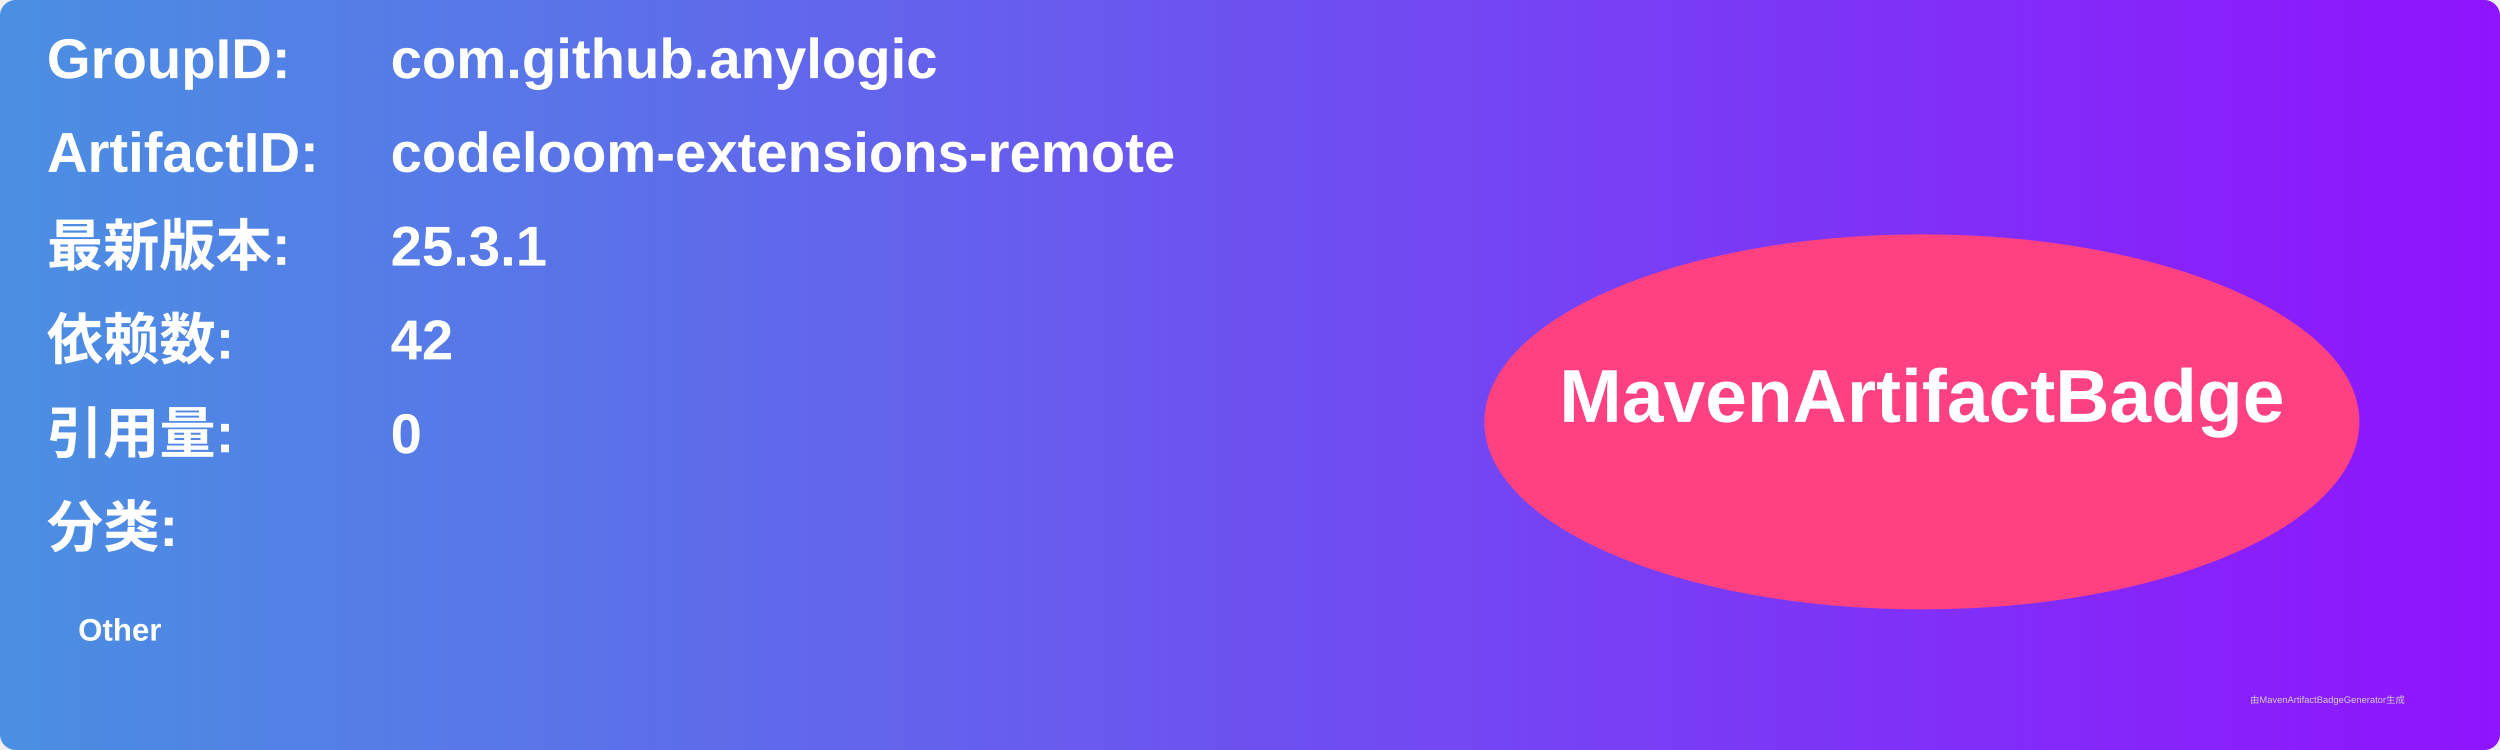
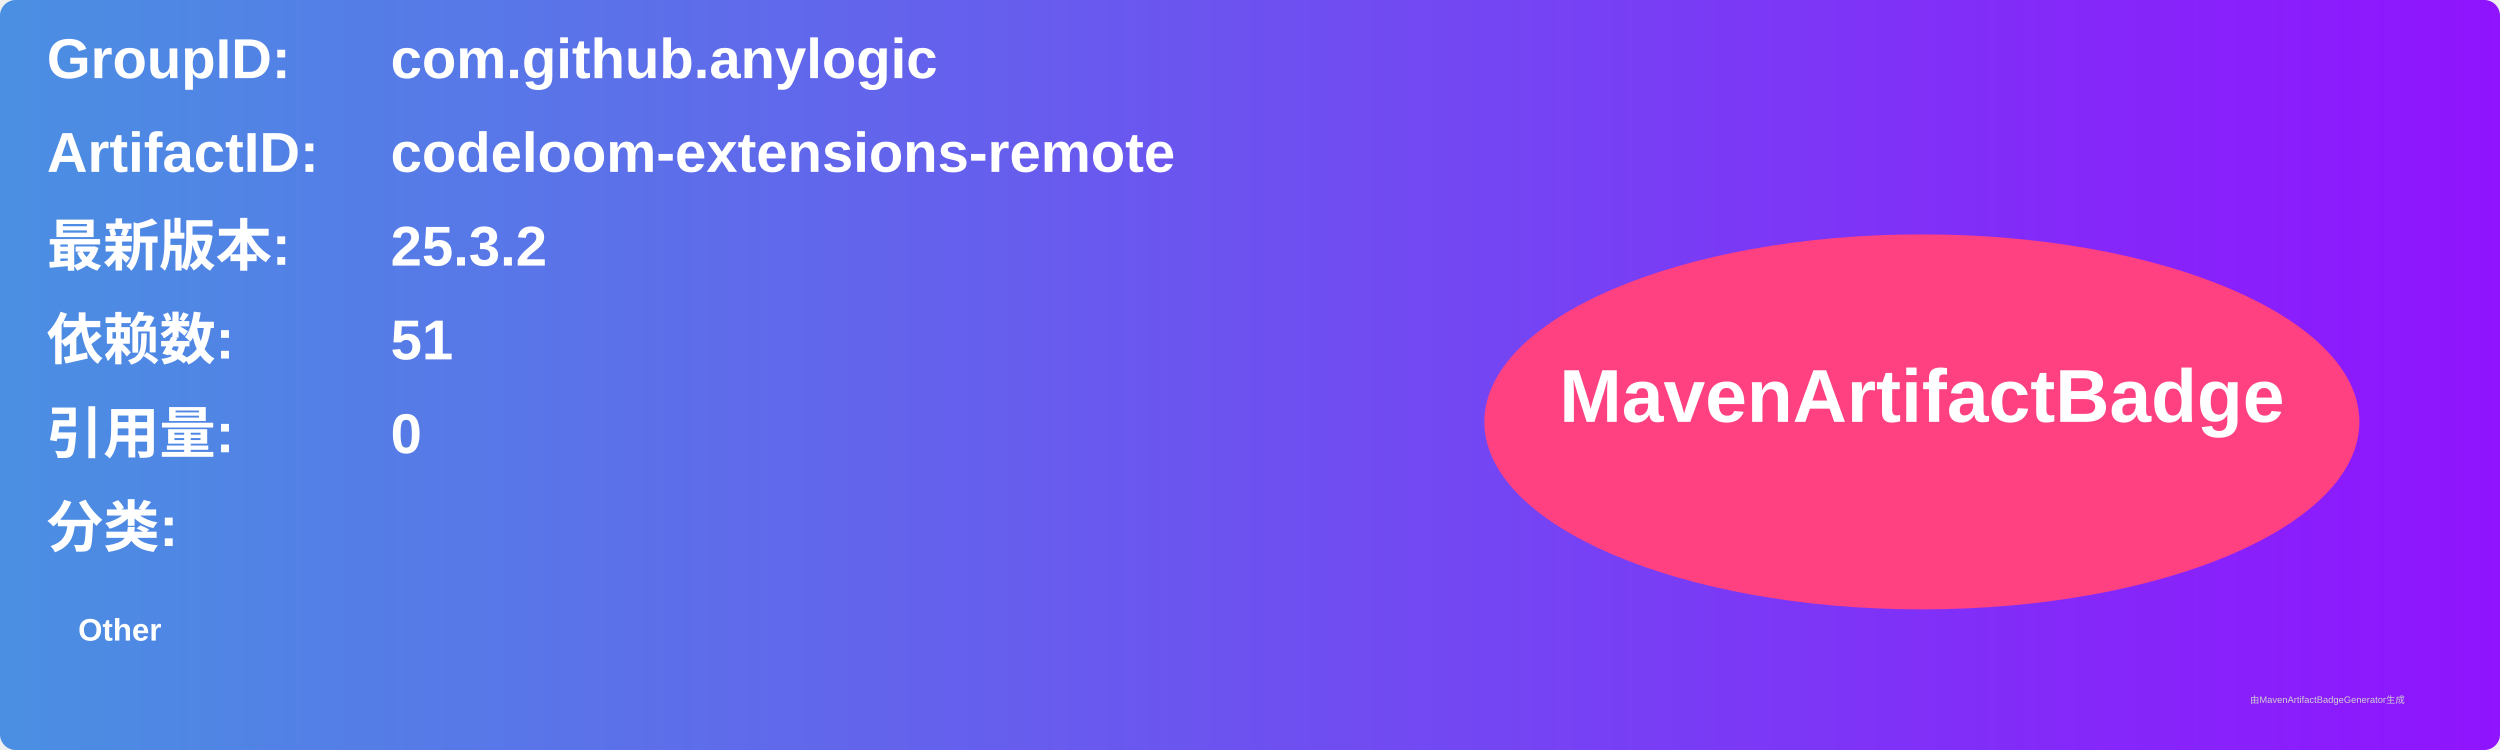
<svg xmlns="http://www.w3.org/2000/svg" width="800" height="240" viewBox="0 0 800 240">
  <linearGradient id="grad" x1="0%" y1="0%" x2="100%" y2="0%">
    <stop offset="0%" stop-color="#4a90e2" />
    <stop offset="100%" stop-color="#9013fe" />
  </linearGradient>
  <rect width="100%" height="100%" rx="5" ry="5" fill="url(#grad)" />
  <g transform="translate(15, 15)">
    <text x="0" y="10" font-family="Arial" font-size="18" fill="white" font-weight="bold" width="260">GroupID:</text>
    <text x="110" y="10" font-family="Arial" font-size="18" fill="white" font-weight="bold" width="460">com.github.anylogic</text>
    <text x="0" y="40" font-family="Arial" font-size="18" fill="white" font-weight="bold" width="260">ArtifactID:</text>
    <text x="110" y="40" font-family="Arial" font-size="18" fill="white" font-weight="bold" width="460">codeloom-extensions-remote</text>
    <text x="0" y="70" font-family="Arial" font-size="18" fill="white" font-weight="bold">最新版本:</text>
    <text x="110" y="70" font-family="Arial" font-size="18" fill="white" font-weight="bold">
-       <tspan font-weight="bold">25.3.1</tspan>
+       <tspan font-weight="bold">25.3.2</tspan>
    </text>
    <text x="0" y="100" font-family="Arial" font-size="18" fill="white" font-weight="bold">依赖数: </text>
    <text x="110" y="100" font-family="Arial" font-size="18" fill="white">
-       <tspan font-weight="bold">42</tspan>
+       <tspan font-weight="bold">51</tspan>
    </text>
    <text x="0" y="130" font-family="Arial" font-size="18" fill="white" font-weight="bold">引用量: </text>
    <text x="110" y="130" font-family="Arial" font-size="18" fill="white">
      <tspan font-weight="bold">0</tspan>
    </text>
    <text x="0" y="160" font-family="Arial" font-size="18" fill="white" font-weight="bold">分类:</text>
    <text x="10" y="190" font-family="Arial" font-size="10" fill="white">
      <tspan font-weight="bold">Other</tspan>
    </text>
    <ellipse cx="600" cy="120" rx="140" ry="60" fill="#ff4081" />
    <text x="600" y="120" text-anchor="middle" font-family="Arial" font-size="24" fill="white" font-weight="bold">MavenArtifactBadge</text>
  </g>
  <text x="720" y="225" font-family="Arial" font-size="3" fill="#d0d0d0">由MavenArtifactBadgeGenerator生成</text>
</svg>
